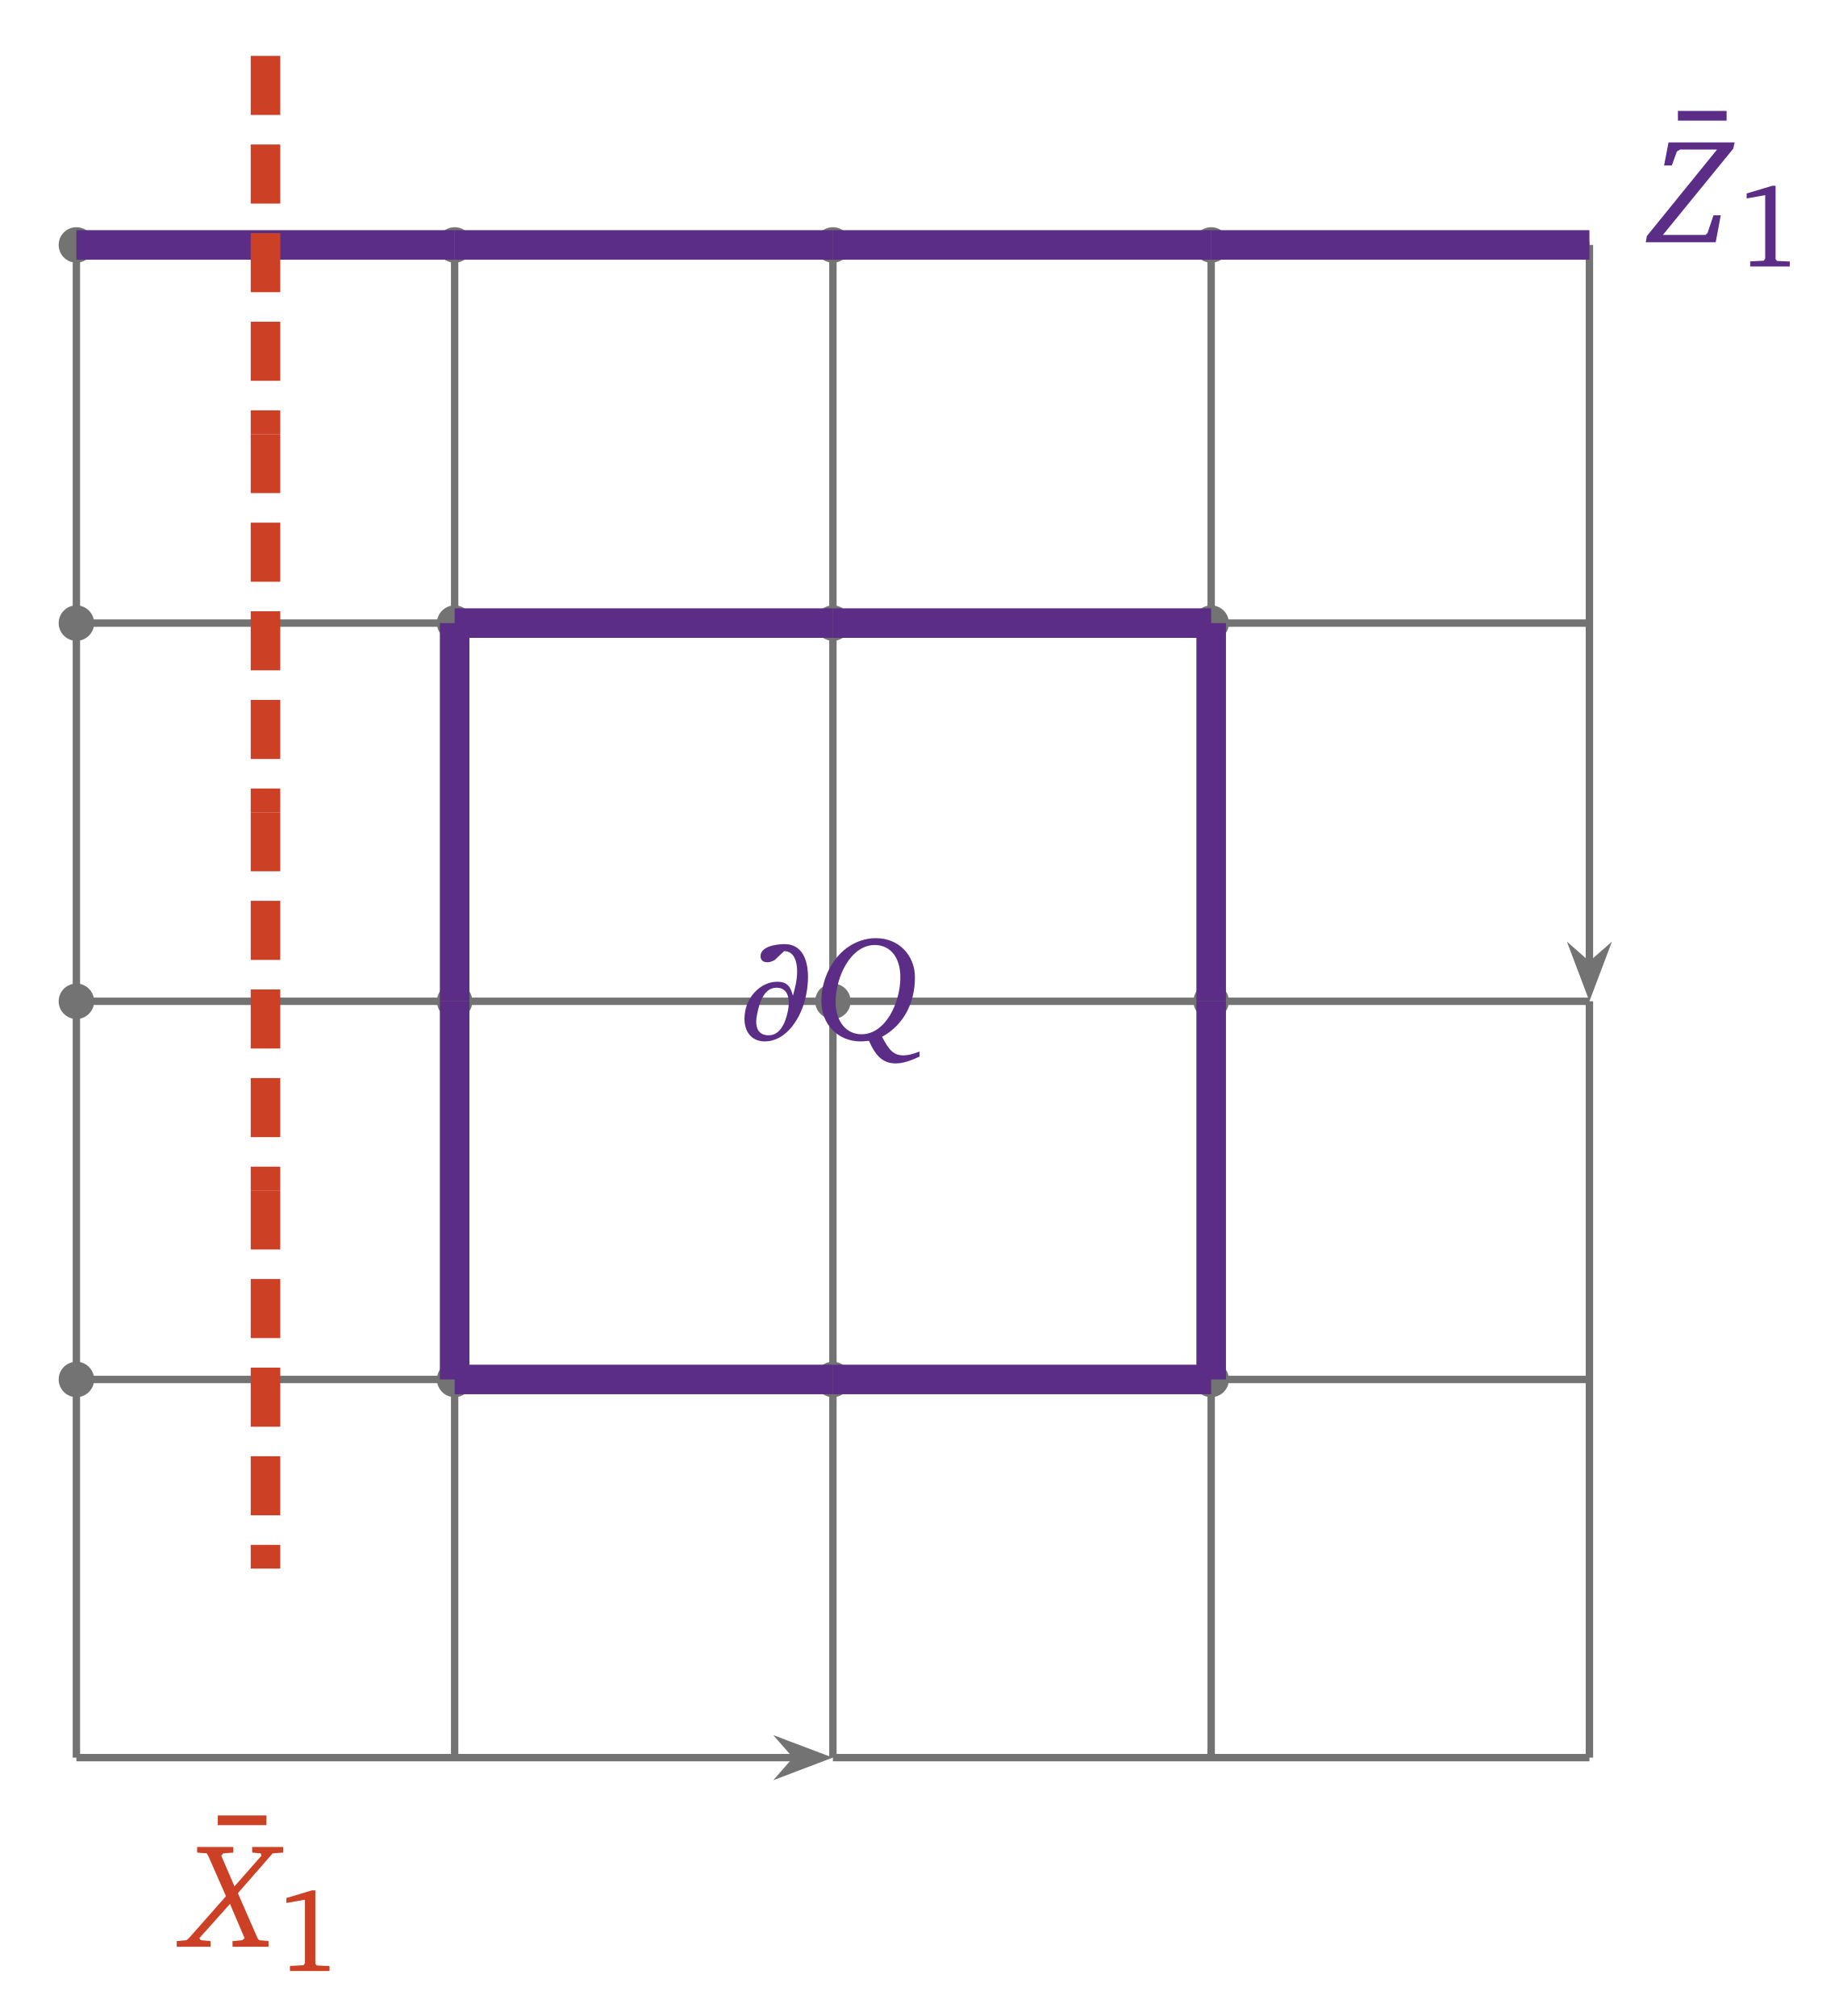
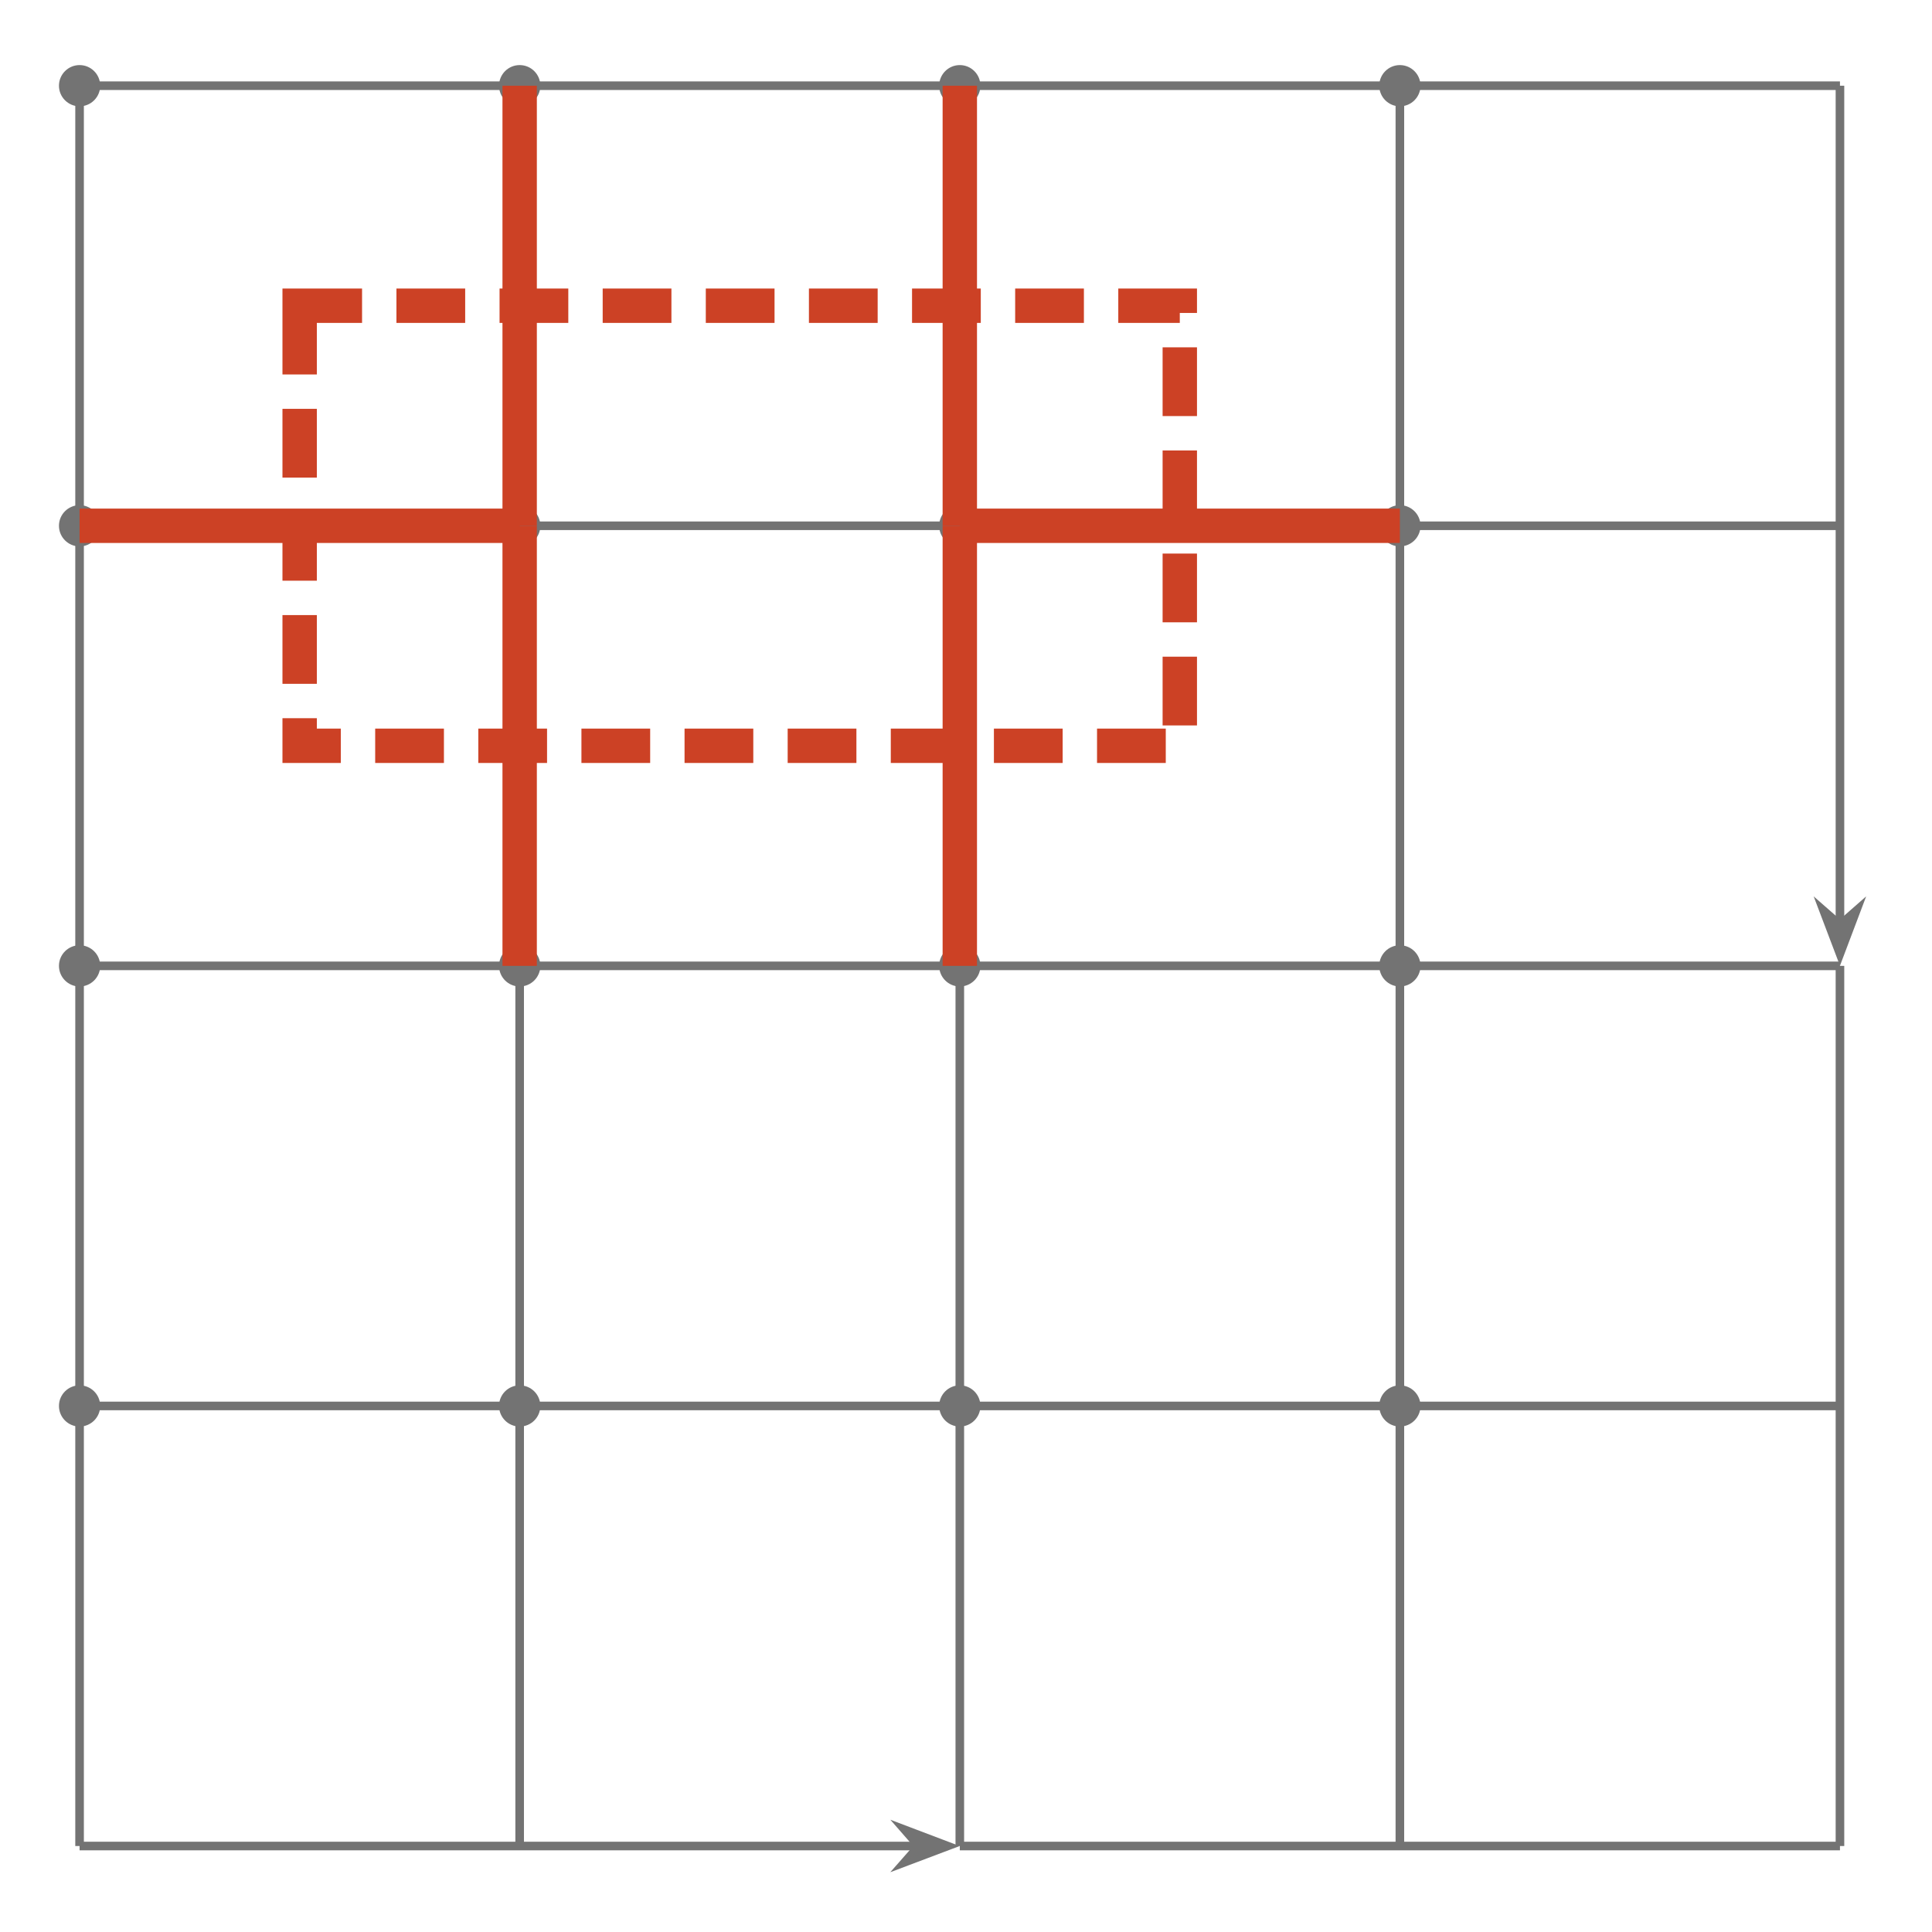
- <svg xmlns="http://www.w3.org/2000/svg" version="1.1" width="124pt" height="136pt" viewBox="0 -136 124 136">
+ <svg xmlns="http://www.w3.org/2000/svg" version="1.1" width="112pt" height="112pt" viewBox="0 -112 112 112">
  <g id="page1">
    <g transform="scale(1 -1)">
-       <path d="M5.152 119.476H30.664" stroke="#737373" fill="none" stroke-width=".498" stroke-miterlimit="10" />
-       <path d="M5.152 119.476V93.965" stroke="#737373" fill="none" stroke-width=".498" stroke-miterlimit="10" />
-       <path d="M6.348 119.476C6.348 120.137 5.812 120.672 5.152 120.672C4.492 120.672 3.957 120.137 3.957 119.476C3.957 118.816 4.492 118.281 5.152 118.281C5.812 118.281 6.348 118.816 6.348 119.476Z" fill="#737373" />
-       <path d="M30.664 119.476H56.176" stroke="#737373" fill="none" stroke-width=".498" stroke-miterlimit="10" />
-       <path d="M30.664 119.476V93.965" stroke="#737373" fill="none" stroke-width=".498" stroke-miterlimit="10" />
-       <path d="M31.859 119.476C31.859 120.137 31.324 120.672 30.664 120.672C30.004 120.672 29.469 120.137 29.469 119.476C29.469 118.816 30.004 118.281 30.664 118.281C31.324 118.281 31.859 118.816 31.859 119.476Z" fill="#737373" />
-       <path d="M56.176 119.476H81.688" stroke="#737373" fill="none" stroke-width=".498" stroke-miterlimit="10" />
-       <path d="M56.176 119.476V93.965" stroke="#737373" fill="none" stroke-width=".498" stroke-miterlimit="10" />
-       <path d="M57.371 119.476C57.371 120.137 56.836 120.672 56.176 120.672C55.516 120.672 54.98 120.137 54.98 119.476C54.98 118.816 55.516 118.281 56.176 118.281C56.836 118.281 57.371 118.816 57.371 119.476Z" fill="#737373" />
-       <path d="M81.688 119.476H107.199" stroke="#737373" fill="none" stroke-width=".498" stroke-miterlimit="10" />
-       <path d="M81.688 119.476V93.965" stroke="#737373" fill="none" stroke-width=".498" stroke-miterlimit="10" />
-       <path d="M82.883 119.476C82.883 120.137 82.348 120.672 81.688 120.672S80.492 120.137 80.492 119.476C80.492 118.816 81.027 118.281 81.688 118.281S82.883 118.816 82.883 119.476Z" fill="#737373" />
-       <path d="M5.152 93.965H30.664" stroke="#737373" fill="none" stroke-width=".498" stroke-miterlimit="10" />
-       <path d="M5.152 93.965V68.453" stroke="#737373" fill="none" stroke-width=".498" stroke-miterlimit="10" />
-       <path d="M6.348 93.965C6.348 94.625 5.812 95.16 5.152 95.16C4.492 95.16 3.957 94.625 3.957 93.965C3.957 93.305 4.492 92.769 5.152 92.769C5.812 92.769 6.348 93.305 6.348 93.965Z" fill="#737373" />
-       <path d="M30.664 93.965H56.176" stroke="#737373" fill="none" stroke-width=".498" stroke-miterlimit="10" />
-       <path d="M30.664 93.965V68.453" stroke="#737373" fill="none" stroke-width=".498" stroke-miterlimit="10" />
-       <path d="M31.859 93.965C31.859 94.625 31.324 95.16 30.664 95.16C30.004 95.16 29.469 94.625 29.469 93.965C29.469 93.305 30.004 92.769 30.664 92.769C31.324 92.769 31.859 93.305 31.859 93.965Z" fill="#737373" />
-       <path d="M56.176 93.965H81.688" stroke="#737373" fill="none" stroke-width=".498" stroke-miterlimit="10" />
-       <path d="M56.176 93.965V68.453" stroke="#737373" fill="none" stroke-width=".498" stroke-miterlimit="10" />
-       <path d="M57.371 93.965C57.371 94.625 56.836 95.16 56.176 95.16C55.516 95.16 54.98 94.625 54.98 93.965C54.98 93.305 55.516 92.769 56.176 92.769C56.836 92.769 57.371 93.305 57.371 93.965Z" fill="#737373" />
-       <path d="M81.688 93.965H107.199" stroke="#737373" fill="none" stroke-width=".498" stroke-miterlimit="10" />
-       <path d="M81.688 93.965V68.453" stroke="#737373" fill="none" stroke-width=".498" stroke-miterlimit="10" />
-       <path d="M82.883 93.965C82.883 94.625 82.348 95.16 81.688 95.16S80.492 94.625 80.492 93.965C80.492 93.305 81.027 92.769 81.688 92.769S82.883 93.305 82.883 93.965Z" fill="#737373" />
-       <path d="M5.152 68.453H30.664" stroke="#737373" fill="none" stroke-width=".498" stroke-miterlimit="10" />
-       <path d="M5.152 68.453V42.941" stroke="#737373" fill="none" stroke-width=".498" stroke-miterlimit="10" />
-       <path d="M6.348 68.453C6.348 69.113 5.812 69.648 5.152 69.648C4.492 69.648 3.957 69.113 3.957 68.453C3.957 67.793 4.492 67.258 5.152 67.258C5.812 67.258 6.348 67.793 6.348 68.453Z" fill="#737373" />
-       <path d="M30.664 68.453H56.176" stroke="#737373" fill="none" stroke-width=".498" stroke-miterlimit="10" />
-       <path d="M30.664 68.453V42.941" stroke="#737373" fill="none" stroke-width=".498" stroke-miterlimit="10" />
-       <path d="M31.859 68.453C31.859 69.113 31.324 69.648 30.664 69.648C30.004 69.648 29.469 69.113 29.469 68.453C29.469 67.793 30.004 67.258 30.664 67.258C31.324 67.258 31.859 67.793 31.859 68.453Z" fill="#737373" />
-       <path d="M56.176 68.453H81.688" stroke="#737373" fill="none" stroke-width=".498" stroke-miterlimit="10" />
-       <path d="M56.176 68.453V42.941" stroke="#737373" fill="none" stroke-width=".498" stroke-miterlimit="10" />
-       <path d="M57.371 68.453C57.371 69.113 56.836 69.648 56.176 69.648C55.516 69.648 54.98 69.113 54.98 68.453C54.98 67.793 55.516 67.258 56.176 67.258C56.836 67.258 57.371 67.793 57.371 68.453Z" fill="#737373" />
-       <path d="M81.688 68.453H107.199" stroke="#737373" fill="none" stroke-width=".498" stroke-miterlimit="10" />
-       <path d="M81.688 68.453V42.941" stroke="#737373" fill="none" stroke-width=".498" stroke-miterlimit="10" />
-       <path d="M82.883 68.453C82.883 69.113 82.348 69.648 81.688 69.648S80.492 69.113 80.492 68.453C80.492 67.793 81.027 67.258 81.688 67.258S82.883 67.793 82.883 68.453Z" fill="#737373" />
-       <path d="M5.152 42.941H30.664" stroke="#737373" fill="none" stroke-width=".498" stroke-miterlimit="10" />
-       <path d="M5.152 42.941V17.43" stroke="#737373" fill="none" stroke-width=".498" stroke-miterlimit="10" />
-       <path d="M6.348 42.941C6.348 43.602 5.812 44.137 5.152 44.137C4.492 44.137 3.957 43.602 3.957 42.941C3.957 42.281 4.492 41.746 5.152 41.746C5.812 41.746 6.348 42.281 6.348 42.941Z" fill="#737373" />
-       <path d="M30.664 42.941H56.176" stroke="#737373" fill="none" stroke-width=".498" stroke-miterlimit="10" />
-       <path d="M30.664 42.941V17.43" stroke="#737373" fill="none" stroke-width=".498" stroke-miterlimit="10" />
-       <path d="M31.859 42.941C31.859 43.602 31.324 44.137 30.664 44.137C30.004 44.137 29.469 43.602 29.469 42.941C29.469 42.281 30.004 41.746 30.664 41.746C31.324 41.746 31.859 42.281 31.859 42.941Z" fill="#737373" />
-       <path d="M56.176 42.941H81.688" stroke="#737373" fill="none" stroke-width=".498" stroke-miterlimit="10" />
-       <path d="M56.176 42.941V17.43" stroke="#737373" fill="none" stroke-width=".498" stroke-miterlimit="10" />
-       <path d="M57.371 42.941C57.371 43.602 56.836 44.137 56.176 44.137C55.516 44.137 54.98 43.602 54.98 42.941C54.98 42.281 55.516 41.746 56.176 41.746C56.836 41.746 57.371 42.281 57.371 42.941Z" fill="#737373" />
-       <path d="M81.688 42.941H107.199" stroke="#737373" fill="none" stroke-width=".498" stroke-miterlimit="10" />
-       <path d="M81.688 42.941V17.43" stroke="#737373" fill="none" stroke-width=".498" stroke-miterlimit="10" />
-       <path d="M82.883 42.941C82.883 43.602 82.348 44.137 81.688 44.137S80.492 43.602 80.492 42.941C80.492 42.281 81.027 41.746 81.688 41.746S82.883 42.281 82.883 42.941Z" fill="#737373" />
-       <path d="M5.152 17.43H53.691" stroke="#737373" fill="none" stroke-width=".498" stroke-miterlimit="10" />
-       <path d="M55.465 17.43L52.996 18.363L53.816 17.43L52.996 16.492Z" fill="#737373" />
+       <path d="M4.613 107.031H30.125" stroke="#737373" fill="none" stroke-width=".498" stroke-miterlimit="10" />
+       <path d="M4.613 107.031V81.52" stroke="#737373" fill="none" stroke-width=".498" stroke-miterlimit="10" />
+       <path d="M5.809 107.031C5.809 107.691 5.273 108.227 4.613 108.227S3.418 107.691 3.418 107.031S3.953 105.836 4.613 105.836S5.809 106.371 5.809 107.031Z" fill="#737373" />
+       <path d="M30.125 107.031H55.641" stroke="#737373" fill="none" stroke-width=".498" stroke-miterlimit="10" />
+       <path d="M30.125 107.031V81.52" stroke="#737373" fill="none" stroke-width=".498" stroke-miterlimit="10" />
+       <path d="M31.324 107.031C31.324 107.691 30.789 108.227 30.125 108.227C29.465 108.227 28.93 107.691 28.93 107.031S29.465 105.836 30.125 105.836C30.789 105.836 31.324 106.371 31.324 107.031Z" fill="#737373" />
+       <path d="M55.641 107.031H81.152" stroke="#737373" fill="none" stroke-width=".498" stroke-miterlimit="10" />
+       <path d="M55.641 107.031V81.52" stroke="#737373" fill="none" stroke-width=".498" stroke-miterlimit="10" />
+       <path d="M56.836 107.031C56.836 107.691 56.301 108.227 55.641 108.227C54.98 108.227 54.445 107.691 54.445 107.031S54.98 105.836 55.641 105.836C56.301 105.836 56.836 106.371 56.836 107.031Z" fill="#737373" />
+       <path d="M81.152 107.031H106.664" stroke="#737373" fill="none" stroke-width=".498" stroke-miterlimit="10" />
+       <path d="M81.152 107.031V81.52" stroke="#737373" fill="none" stroke-width=".498" stroke-miterlimit="10" />
+       <path d="M82.348 107.031C82.348 107.691 81.812 108.227 81.152 108.227C80.492 108.227 79.957 107.691 79.957 107.031S80.492 105.836 81.152 105.836C81.812 105.836 82.348 106.371 82.348 107.031Z" fill="#737373" />
+       <path d="M4.613 81.52H30.125" stroke="#737373" fill="none" stroke-width=".498" stroke-miterlimit="10" />
+       <path d="M4.613 81.52V56.008" stroke="#737373" fill="none" stroke-width=".498" stroke-miterlimit="10" />
+       <path d="M5.809 81.52C5.809 82.18 5.273 82.715 4.613 82.715S3.418 82.18 3.418 81.52C3.418 80.859 3.953 80.324 4.613 80.324S5.809 80.859 5.809 81.52Z" fill="#737373" />
+       <path d="M30.125 81.52H55.641" stroke="#737373" fill="none" stroke-width=".498" stroke-miterlimit="10" />
+       <path d="M30.125 81.52V56.008" stroke="#737373" fill="none" stroke-width=".498" stroke-miterlimit="10" />
+       <path d="M31.324 81.52C31.324 82.18 30.789 82.715 30.125 82.715C29.465 82.715 28.93 82.18 28.93 81.52C28.93 80.859 29.465 80.324 30.125 80.324C30.789 80.324 31.324 80.859 31.324 81.52Z" fill="#737373" />
+       <path d="M55.641 81.52H81.152" stroke="#737373" fill="none" stroke-width=".498" stroke-miterlimit="10" />
+       <path d="M55.641 81.52V56.008" stroke="#737373" fill="none" stroke-width=".498" stroke-miterlimit="10" />
+       <path d="M56.836 81.52C56.836 82.18 56.301 82.715 55.641 82.715C54.98 82.715 54.445 82.18 54.445 81.52C54.445 80.859 54.98 80.324 55.641 80.324C56.301 80.324 56.836 80.859 56.836 81.52Z" fill="#737373" />
+       <path d="M81.152 81.52H106.664" stroke="#737373" fill="none" stroke-width=".498" stroke-miterlimit="10" />
+       <path d="M81.152 81.52V56.008" stroke="#737373" fill="none" stroke-width=".498" stroke-miterlimit="10" />
+       <path d="M82.348 81.52C82.348 82.18 81.812 82.715 81.152 82.715C80.492 82.715 79.957 82.18 79.957 81.52C79.957 80.859 80.492 80.324 81.152 80.324C81.812 80.324 82.348 80.859 82.348 81.52Z" fill="#737373" />
+       <path d="M4.613 56.008H30.125" stroke="#737373" fill="none" stroke-width=".498" stroke-miterlimit="10" />
+       <path d="M4.613 56.008V30.496" stroke="#737373" fill="none" stroke-width=".498" stroke-miterlimit="10" />
+       <path d="M5.809 56.008C5.809 56.668 5.273 57.203 4.613 57.203S3.418 56.668 3.418 56.008C3.418 55.348 3.953 54.812 4.613 54.812S5.809 55.348 5.809 56.008Z" fill="#737373" />
+       <path d="M30.125 56.008H55.641" stroke="#737373" fill="none" stroke-width=".498" stroke-miterlimit="10" />
+       <path d="M30.125 56.008V30.496" stroke="#737373" fill="none" stroke-width=".498" stroke-miterlimit="10" />
+       <path d="M31.324 56.008C31.324 56.668 30.789 57.203 30.125 57.203C29.465 57.203 28.93 56.668 28.93 56.008C28.93 55.348 29.465 54.812 30.125 54.812C30.789 54.812 31.324 55.348 31.324 56.008Z" fill="#737373" />
+       <path d="M55.641 56.008H81.152" stroke="#737373" fill="none" stroke-width=".498" stroke-miterlimit="10" />
+       <path d="M55.641 56.008V30.496" stroke="#737373" fill="none" stroke-width=".498" stroke-miterlimit="10" />
+       <path d="M56.836 56.008C56.836 56.668 56.301 57.203 55.641 57.203C54.98 57.203 54.445 56.668 54.445 56.008C54.445 55.348 54.98 54.812 55.641 54.812C56.301 54.812 56.836 55.348 56.836 56.008Z" fill="#737373" />
+       <path d="M81.152 56.008H106.664" stroke="#737373" fill="none" stroke-width=".498" stroke-miterlimit="10" />
+       <path d="M81.152 56.008V30.496" stroke="#737373" fill="none" stroke-width=".498" stroke-miterlimit="10" />
+       <path d="M82.348 56.008C82.348 56.668 81.812 57.203 81.152 57.203C80.492 57.203 79.957 56.668 79.957 56.008C79.957 55.348 80.492 54.812 81.152 54.812C81.812 54.812 82.348 55.348 82.348 56.008Z" fill="#737373" />
+       <path d="M4.613 30.496H30.125" stroke="#737373" fill="none" stroke-width=".498" stroke-miterlimit="10" />
+       <path d="M4.613 30.496V4.984" stroke="#737373" fill="none" stroke-width=".498" stroke-miterlimit="10" />
+       <path d="M5.809 30.496C5.809 31.156 5.273 31.691 4.613 31.691S3.418 31.156 3.418 30.496C3.418 29.836 3.953 29.301 4.613 29.301S5.809 29.836 5.809 30.496Z" fill="#737373" />
+       <path d="M30.125 30.496H55.641" stroke="#737373" fill="none" stroke-width=".498" stroke-miterlimit="10" />
+       <path d="M30.125 30.496V4.984" stroke="#737373" fill="none" stroke-width=".498" stroke-miterlimit="10" />
+       <path d="M31.324 30.496C31.324 31.156 30.789 31.691 30.125 31.691C29.465 31.691 28.93 31.156 28.93 30.496C28.93 29.836 29.465 29.301 30.125 29.301C30.789 29.301 31.324 29.836 31.324 30.496Z" fill="#737373" />
+       <path d="M55.641 30.496H81.152" stroke="#737373" fill="none" stroke-width=".498" stroke-miterlimit="10" />
+       <path d="M55.641 30.496V4.984" stroke="#737373" fill="none" stroke-width=".498" stroke-miterlimit="10" />
+       <path d="M56.836 30.496C56.836 31.156 56.301 31.691 55.641 31.691C54.98 31.691 54.445 31.156 54.445 30.496C54.445 29.836 54.98 29.301 55.641 29.301C56.301 29.301 56.836 29.836 56.836 30.496Z" fill="#737373" />
+       <path d="M81.152 30.496H106.664" stroke="#737373" fill="none" stroke-width=".498" stroke-miterlimit="10" />
+       <path d="M81.152 30.496V4.984" stroke="#737373" fill="none" stroke-width=".498" stroke-miterlimit="10" />
+       <path d="M82.348 30.496C82.348 31.156 81.812 31.691 81.152 31.691C80.492 31.691 79.957 31.156 79.957 30.496C79.957 29.836 80.492 29.301 81.152 29.301C81.812 29.301 82.348 29.836 82.348 30.496Z" fill="#737373" />
+       <path d="M4.613 4.984H53.152" stroke="#737373" fill="none" stroke-width=".498" stroke-miterlimit="10" />
+       <path d="M54.93 4.984L52.457 5.922L53.277 4.984L52.457 4.051Z" fill="#737373" />
      <g stroke="#737373" fill="none" stroke-width=".498" stroke-miterlimit="10">
-         <path d="M55.465 17.43L52.996 18.363L53.816 17.43L52.996 16.492Z" />
-         <path d="M56.176 17.43H107.199" />
-         <path d="M107.199 119.476V70.937" />
+         <path d="M54.93 4.984L52.457 5.922L53.277 4.984L52.457 4.051Z" />
+         <path d="M55.641 4.984H106.664" />
+         <path d="M106.664 107.031V58.492" />
      </g>
-       <path d="M107.199 69.16L108.133 71.633L107.199 70.813L106.266 71.633Z" fill="#737373" />
+       <path d="M106.664 56.719L107.598 59.191L106.664 58.371L105.727 59.191Z" fill="#737373" />
      <g fill="none" stroke-miterlimit="10">
-         <path d="M107.199 69.16L108.133 71.633L107.199 70.813L106.266 71.633Z" stroke="#737373" stroke-width=".498" />
-         <path d="M107.199 68.453V17.43" stroke="#737373" stroke-width=".498" />
-         <g stroke="#5b2d86" stroke-width="1.993">
-           <path d="M30.664 93.965H56.176" />
-           <path d="M56.176 93.965H81.688" />
-           <path d="M30.664 42.941H56.176" />
-           <path d="M56.176 42.941H81.688" />
-           <path d="M30.664 93.965V68.453" />
-           <path d="M30.664 68.453V42.941" />
-           <path d="M81.688 93.965V68.453" />
-           <path d="M81.688 68.453V42.941" />
+         <path d="M106.664 56.719L107.598 59.191L106.664 58.371L105.727 59.191Z" stroke="#737373" stroke-width=".498" />
+         <path d="M106.664 56.008V4.984" stroke="#737373" stroke-width=".498" />
+         <g stroke="#cc4125" stroke-width="1.993">
+           <path d="M4.613 81.52H30.125" />
+           <path d="M55.641 81.52H81.152" />
+           <path d="M30.125 107.031V81.52" />
+           <path d="M30.125 81.52V56.008" />
+           <path d="M55.641 107.031V81.52" />
+           <path d="M55.641 81.52V56.008" />
+           <path d="M17.371 94.277V68.766H68.394V94.277Z" stroke-dasharray="3.985 1.993" />
        </g>
-       </g>
-       <path d="M51.294 71.497C51.294 71.236 51.465 71.085 51.766 71.085C51.906 71.085 52.067 71.135 52.247 71.236L52.89 71.838C53.542 71.828 53.763 71.176 53.763 70.463C53.763 69.861 53.612 69.319 53.481 68.828C53.321 69.399 53.141 69.771 52.408 69.771C51.384 69.771 50.471 68.878 50.271 67.834C50.231 67.643 50.21 67.453 50.21 67.282C50.21 66.389 50.692 65.747 51.585 65.747C53.02 65.747 54.064 67.302 54.375 68.908C54.455 69.309 54.495 69.72 54.495 70.102C54.495 71.316 54.054 72.309 52.92 72.309C52.368 72.309 51.294 72.159 51.294 71.497ZM51.063 67.583C51.244 68.506 51.585 69.369 52.378 69.369C52.96 69.369 53.201 68.938 53.201 68.346C53.201 68.175 53.181 67.994 53.141 67.804C52.97 66.951 52.589 66.158 51.846 66.158C51.254 66.158 51.003 66.519 51.003 67.081C51.003 67.232 51.033 67.403 51.063 67.583Z" fill="#5b2d86" />
-       <path d="M59.079 72.711C58.036 72.711 57.043 72.199 56.35 71.296C55.738 70.493 55.397 69.5 55.397 68.456C55.397 66.891 56.531 65.747 58.026 65.747C58.186 65.747 58.377 65.757 58.608 65.787C59.069 64.733 59.571 64.262 60.414 64.262C60.886 64.262 61.407 64.432 62.019 64.723V65.064C61.558 64.874 61.177 64.803 60.956 64.803C60.243 64.803 59.953 65.175 59.491 66.058C60.896 66.821 61.708 68.276 61.708 70.072C61.708 71.517 60.655 72.711 59.079 72.711ZM58.999 72.249C60.043 72.249 60.725 71.426 60.725 70.072C60.725 68.336 59.712 66.228 58.106 66.228C57.073 66.228 56.36 67.091 56.36 68.406C56.36 70.132 57.393 72.249 58.999 72.249Z" fill="#5b2d86" />
-       <g stroke="#5b2d86" fill="none" stroke-width="1.993" stroke-miterlimit="10">
-         <path d="M5.152 119.476H30.664" />
-         <path d="M30.664 119.476H56.176" />
-         <path d="M56.176 119.476H81.688" />
-         <path d="M81.688 119.476H107.199" />
-       </g>
-       <g fill="#5b2d86">
-         <path d="M113.168 128.517V127.862H116.451V128.517H113.168Z" />
-         <path d="M112.535 126.392L112.234 124.837H112.756L113.097 125.78L113.318 125.911H115.807L111.07 120.071L111 119.659H115.716L116.058 121.475H115.566L115.164 120.281L115.024 120.151H112.154L116.9 125.971L116.991 126.392H112.535Z" />
-         <path d="M119.532 123.466L117.803 122.947V122.613L119.054 122.836V118.549L118.958 118.413L118.042 118.366V118.023H120.712V118.358L119.851 118.397L119.755 118.517V123.466H119.532Z" />
-       </g>
-       <g stroke="#cc4125" fill="none" stroke-width="1.993" stroke-miterlimit="10" stroke-dasharray="3.985 1.993">
-         <path d="M17.906 132.23V106.719" />
-         <path d="M17.906 106.719V81.207" />
-         <path d="M17.906 81.207V55.695" />
-         <path d="M17.906 55.695V30.183" />
-       </g>
-       <g fill="#cc4125">
-         <path d="M14.689 13.529V12.875H17.972V13.529H14.689Z" />
-         <path d="M13.295 11.404V11.023L13.937 10.973L14.037 10.822L15.242 8.083L12.743 5.253L12.572 5.113L11.92 5.052V4.671H14.198V5.052L13.546 5.113L13.446 5.253L15.512 7.561L16.496 5.253L16.335 5.113L15.683 5.052V4.671H18.112V5.052L17.469 5.113L17.369 5.253L16.044 8.284L18.392 10.973L19.095 11.023V11.404H17.008V11.023L17.58 10.973L17.64 10.822L15.814 8.745L14.921 10.822L15.071 10.973L15.733 11.023V11.404H13.295Z" />
-         <path d="M21.045 8.477L19.316 7.959V7.624L20.567 7.847V3.56L20.471 3.425L19.555 3.377V3.034H22.224V3.369L21.364 3.409L21.268 3.528V8.477H21.045Z" />
      </g>
    </g>
  </g>
</svg>
